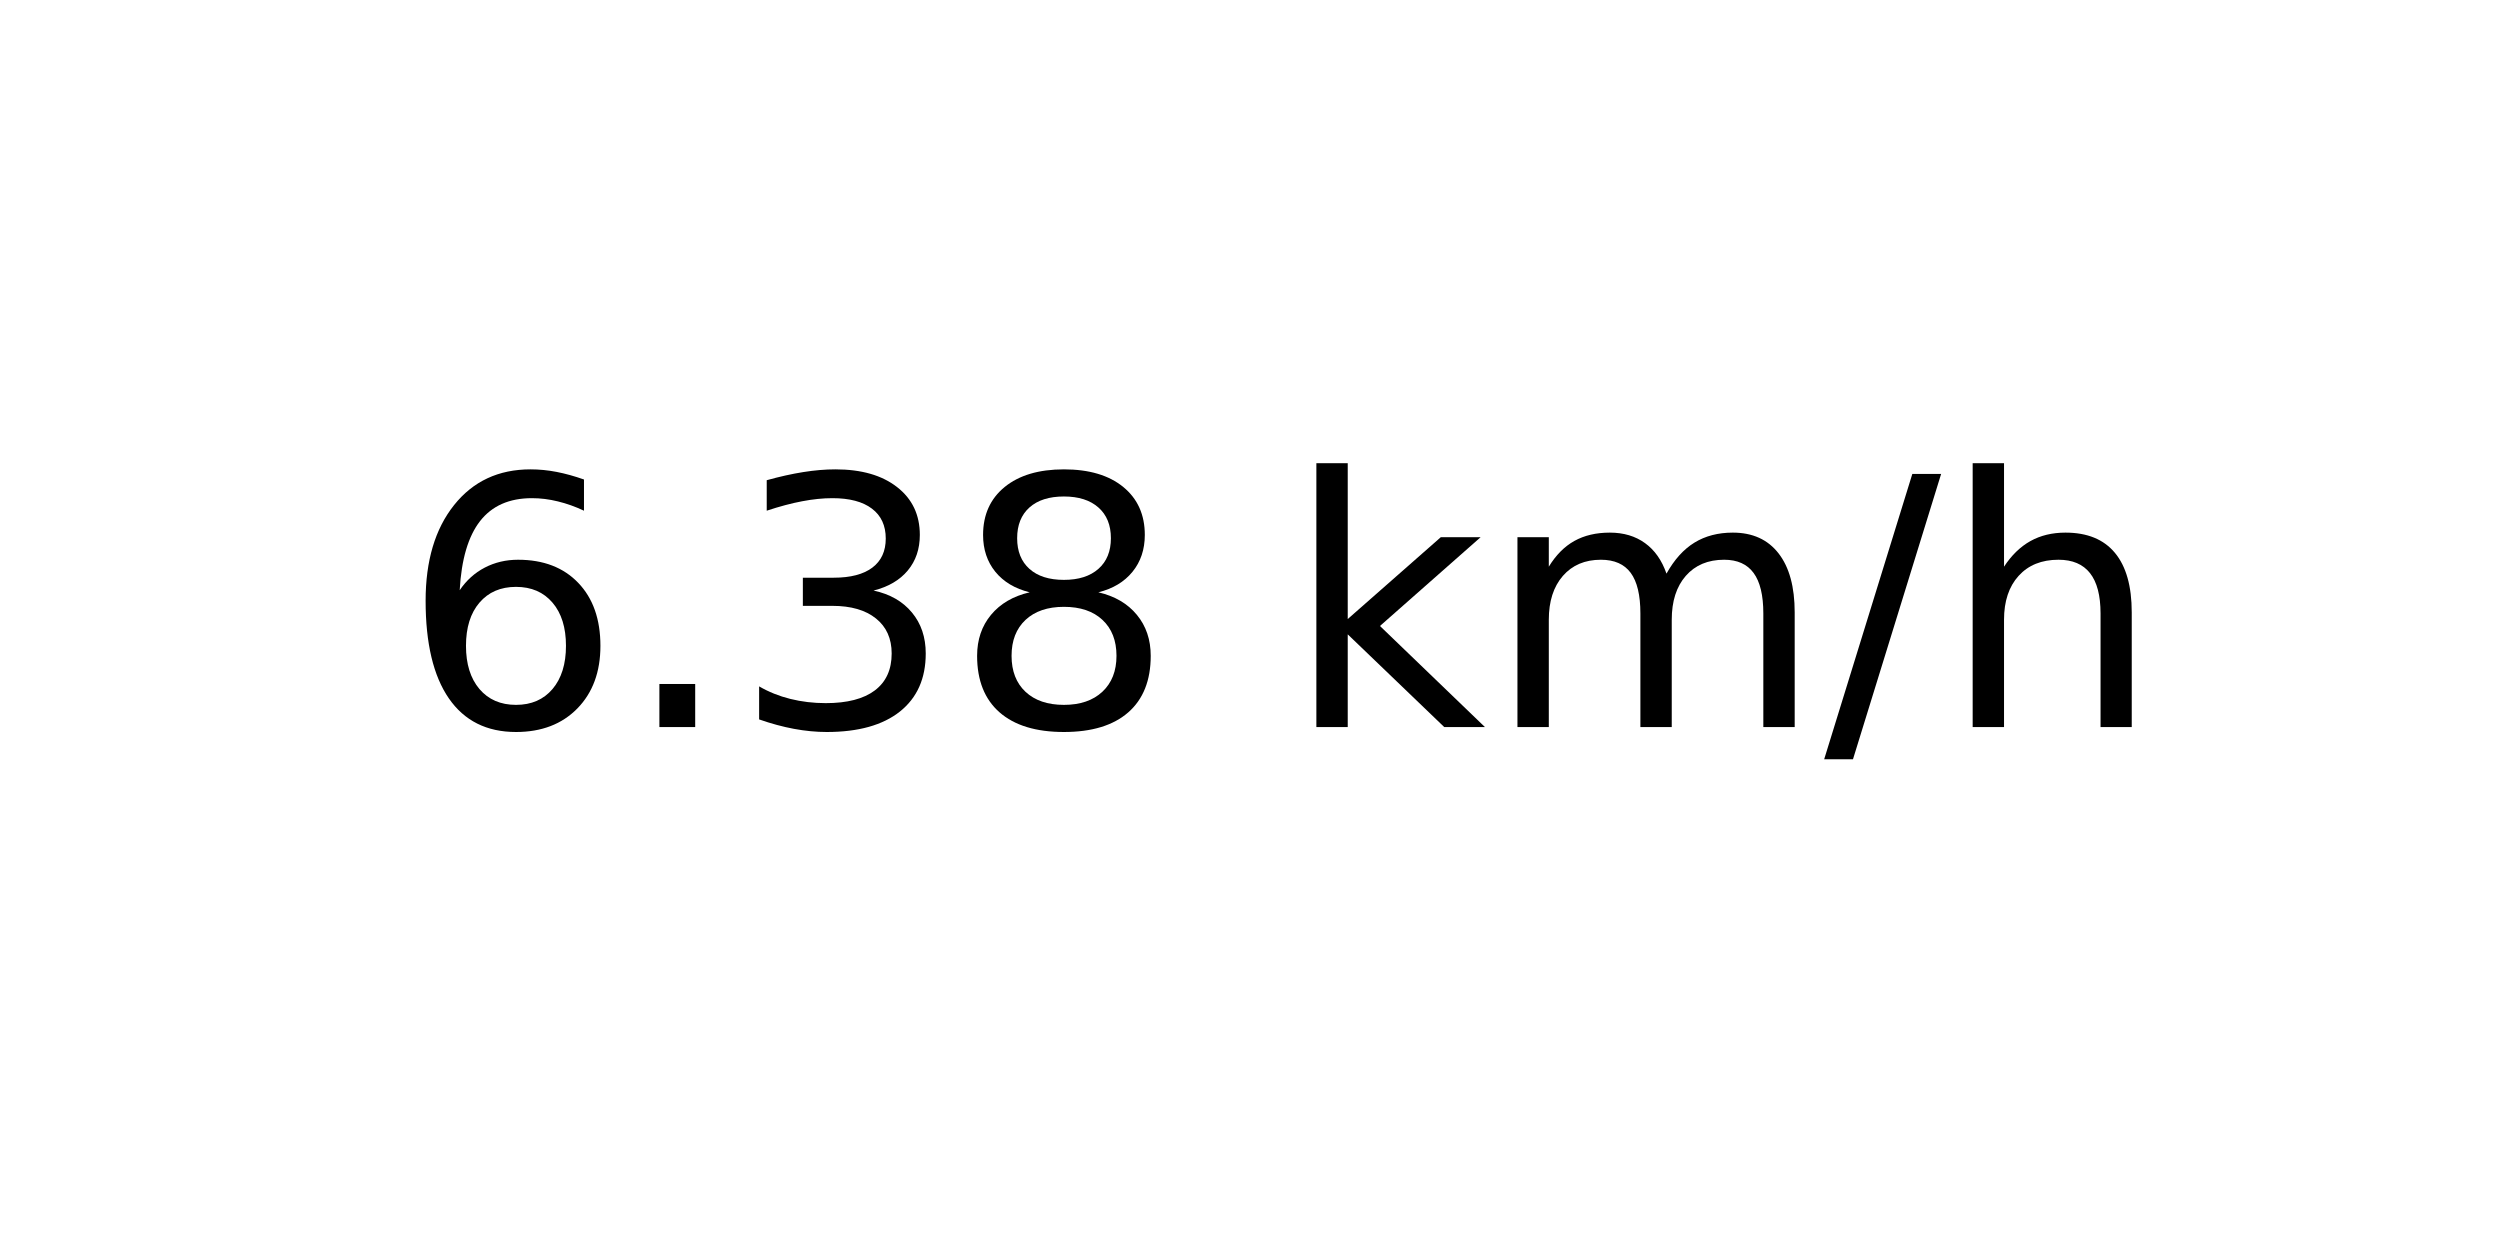
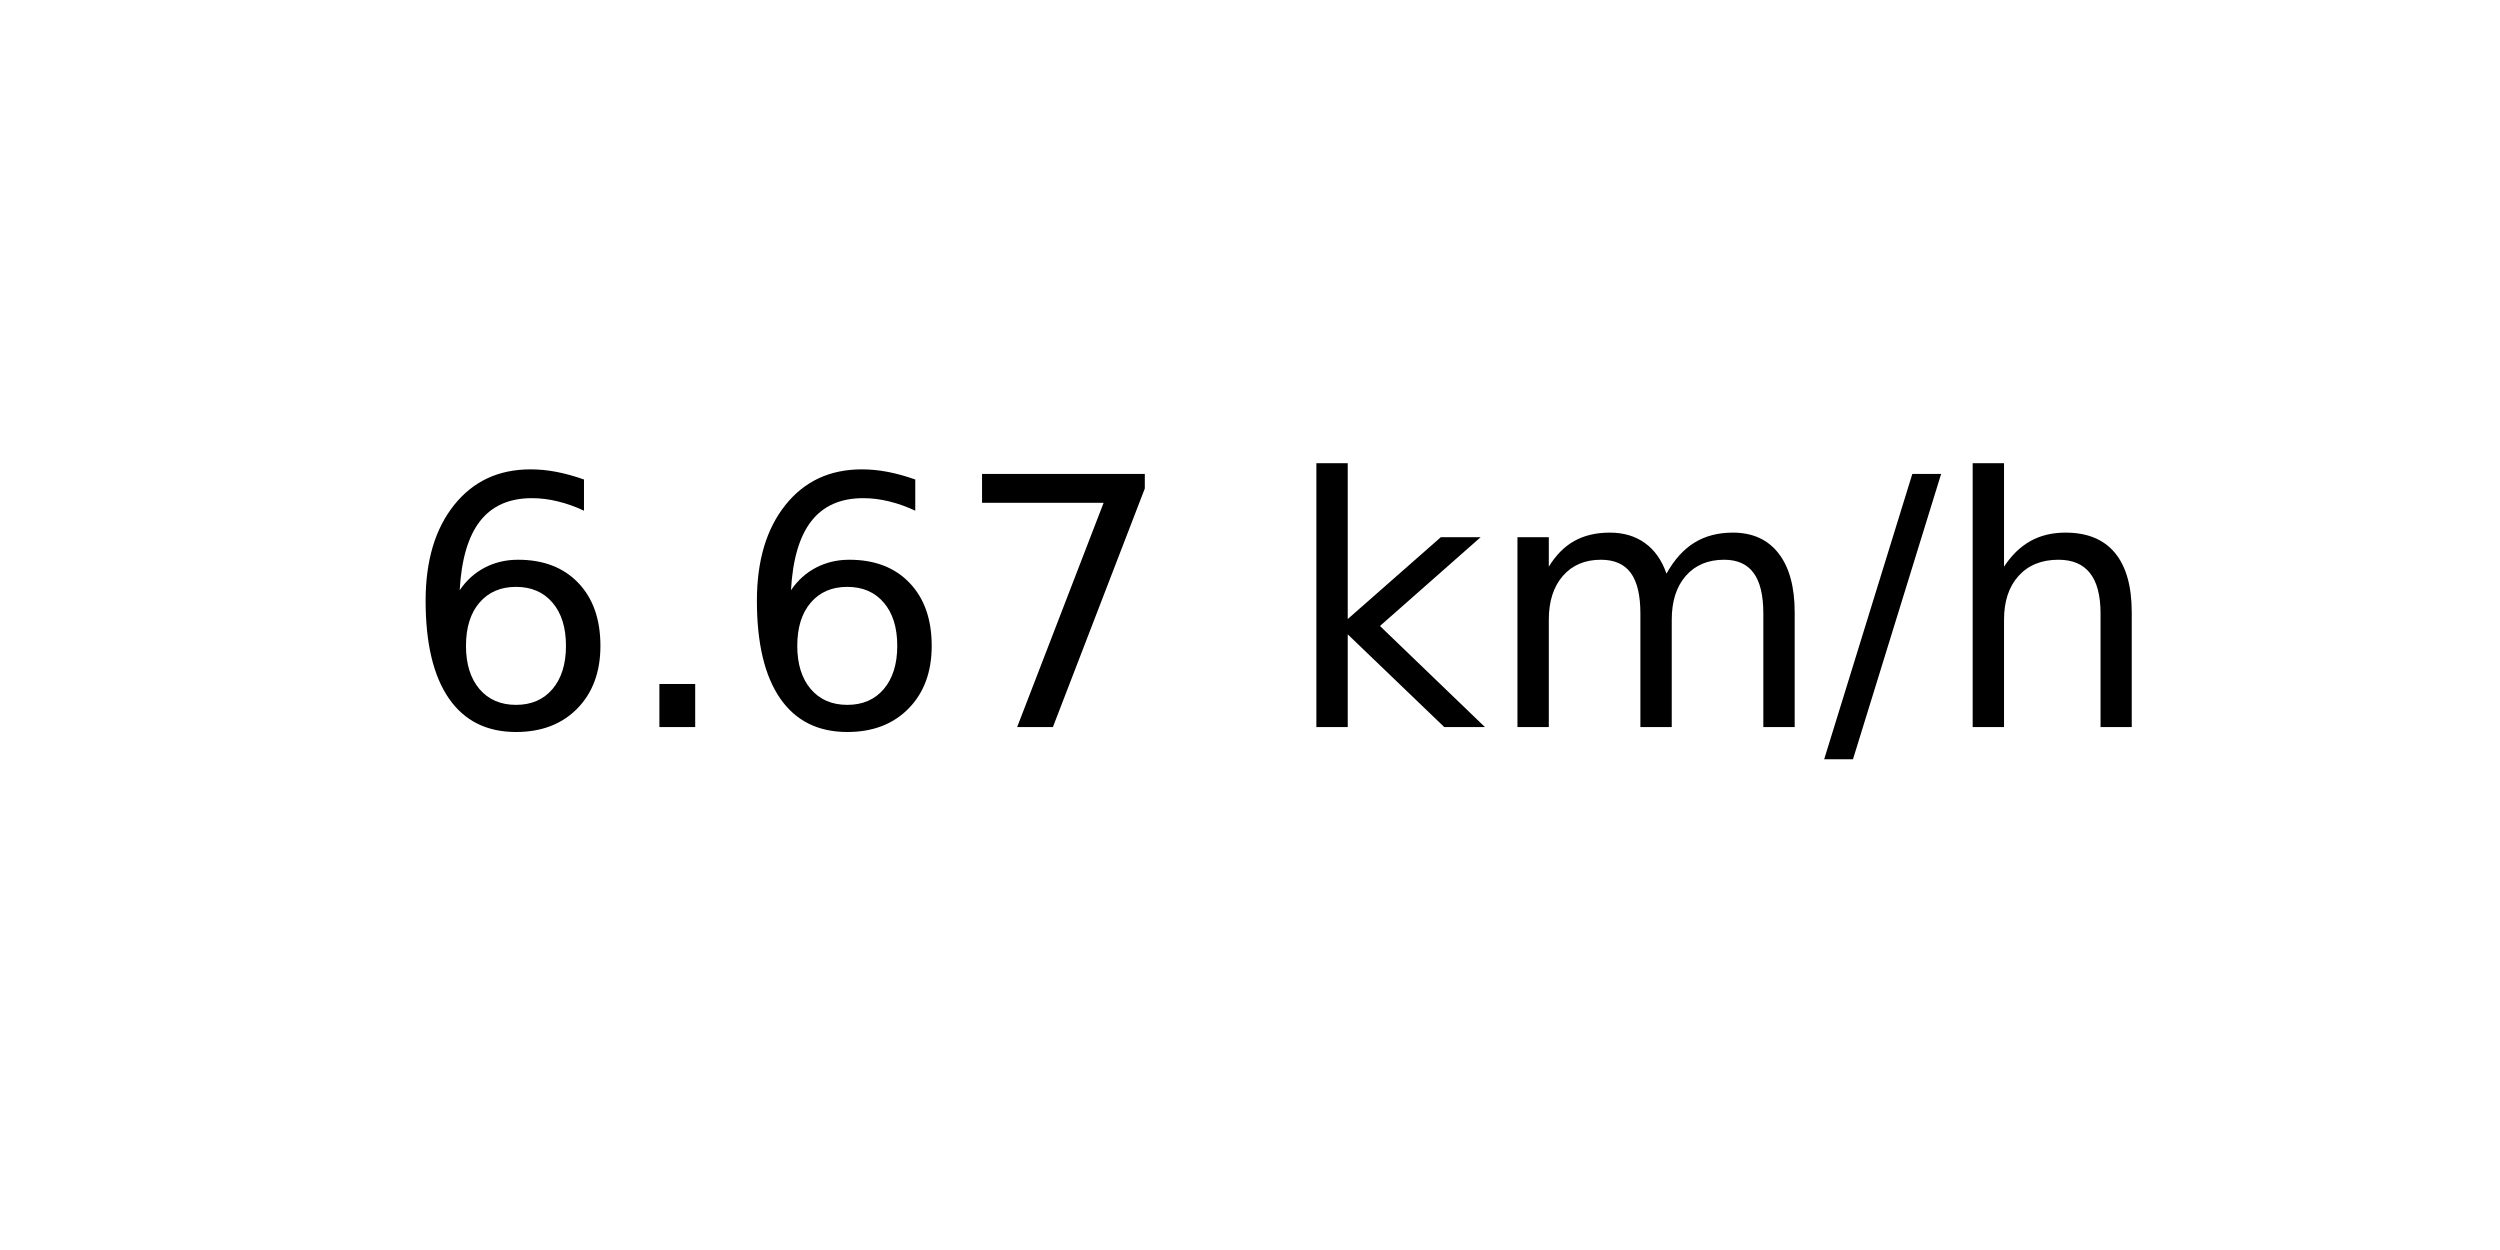
<svg xmlns="http://www.w3.org/2000/svg" xmlns:xlink="http://www.w3.org/1999/xlink" width="72pt" height="36pt" viewBox="0 0 72 36" version="1.1">
  <defs>
    <style type="text/css">*{stroke-linejoin: round; stroke-linecap: butt}</style>
  </defs>
  <g id="figure_1">
    <g id="axes_1">
      <g id="text_1">
        <g transform="translate(11.55937 20.93937) scale(0.1 -0.1)">
          <defs>
            <path id="DejaVuSans-36" d="M 2113 2584  Q 1688 2584 1439 2293  Q 1191 2003 1191 1497  Q 1191 994 1439 701  Q 1688 409 2113 409  Q 2538 409 2786 701  Q 3034 994 3034 1497  Q 3034 2003 2786 2293  Q 2538 2584 2113 2584  z M 3366 4563  L 3366 3988  Q 3128 4100 2886 4159  Q 2644 4219 2406 4219  Q 1781 4219 1451 3797  Q 1122 3375 1075 2522  Q 1259 2794 1537 2939  Q 1816 3084 2150 3084  Q 2853 3084 3261 2657  Q 3669 2231 3669 1497  Q 3669 778 3244 343  Q 2819 -91 2113 -91  Q 1303 -91 875 529  Q 447 1150 447 2328  Q 447 3434 972 4092  Q 1497 4750 2381 4750  Q 2619 4750 2861 4703  Q 3103 4656 3366 4563  z " transform="scale(0.015625)" />
            <path id="DejaVuSans-2e" d="M 684 794  L 1344 794  L 1344 0  L 684 0  L 684 794  z " transform="scale(0.015625)" />
-             <path id="DejaVuSans-33" d="M 2597 2516  Q 3050 2419 3304 2112  Q 3559 1806 3559 1356  Q 3559 666 3084 287  Q 2609 -91 1734 -91  Q 1441 -91 1130 -33  Q 819 25 488 141  L 488 750  Q 750 597 1062 519  Q 1375 441 1716 441  Q 2309 441 2620 675  Q 2931 909 2931 1356  Q 2931 1769 2642 2001  Q 2353 2234 1838 2234  L 1294 2234  L 1294 2753  L 1863 2753  Q 2328 2753 2575 2939  Q 2822 3125 2822 3475  Q 2822 3834 2567 4026  Q 2313 4219 1838 4219  Q 1578 4219 1281 4162  Q 984 4106 628 3988  L 628 4550  Q 988 4650 1302 4700  Q 1616 4750 1894 4750  Q 2613 4750 3031 4423  Q 3450 4097 3450 3541  Q 3450 3153 3228 2886  Q 3006 2619 2597 2516  z " transform="scale(0.015625)" />
-             <path id="DejaVuSans-38" d="M 2034 2216  Q 1584 2216 1326 1975  Q 1069 1734 1069 1313  Q 1069 891 1326 650  Q 1584 409 2034 409  Q 2484 409 2743 651  Q 3003 894 3003 1313  Q 3003 1734 2745 1975  Q 2488 2216 2034 2216  z M 1403 2484  Q 997 2584 770 2862  Q 544 3141 544 3541  Q 544 4100 942 4425  Q 1341 4750 2034 4750  Q 2731 4750 3128 4425  Q 3525 4100 3525 3541  Q 3525 3141 3298 2862  Q 3072 2584 2669 2484  Q 3125 2378 3379 2068  Q 3634 1759 3634 1313  Q 3634 634 3220 271  Q 2806 -91 2034 -91  Q 1263 -91 848 271  Q 434 634 434 1313  Q 434 1759 690 2068  Q 947 2378 1403 2484  z M 1172 3481  Q 1172 3119 1398 2916  Q 1625 2713 2034 2713  Q 2441 2713 2670 2916  Q 2900 3119 2900 3481  Q 2900 3844 2670 4047  Q 2441 4250 2034 4250  Q 1625 4250 1398 4047  Q 1172 3844 1172 3481  z " transform="scale(0.015625)" />
+             <path id="DejaVuSans-37" d="M 525 4666  L 3525 4666  L 3525 4397  L 1831 0  L 1172 0  L 2766 4134  L 525 4134  L 525 4666  z " transform="scale(0.015625)" />
            <path id="DejaVuSans-20" transform="scale(0.015625)" />
            <path id="DejaVuSans-6b" d="M 581 4863  L 1159 4863  L 1159 1991  L 2875 3500  L 3609 3500  L 1753 1863  L 3688 0  L 2938 0  L 1159 1709  L 1159 0  L 581 0  L 581 4863  z " transform="scale(0.015625)" />
            <path id="DejaVuSans-6d" d="M 3328 2828  Q 3544 3216 3844 3400  Q 4144 3584 4550 3584  Q 5097 3584 5394 3201  Q 5691 2819 5691 2113  L 5691 0  L 5113 0  L 5113 2094  Q 5113 2597 4934 2840  Q 4756 3084 4391 3084  Q 3944 3084 3684 2787  Q 3425 2491 3425 1978  L 3425 0  L 2847 0  L 2847 2094  Q 2847 2600 2669 2842  Q 2491 3084 2119 3084  Q 1678 3084 1418 2786  Q 1159 2488 1159 1978  L 1159 0  L 581 0  L 581 3500  L 1159 3500  L 1159 2956  Q 1356 3278 1631 3431  Q 1906 3584 2284 3584  Q 2666 3584 2933 3390  Q 3200 3197 3328 2828  z " transform="scale(0.015625)" />
            <path id="DejaVuSans-2f" d="M 1625 4666  L 2156 4666  L 531 -594  L 0 -594  L 1625 4666  z " transform="scale(0.015625)" />
            <path id="DejaVuSans-68" d="M 3513 2113  L 3513 0  L 2938 0  L 2938 2094  Q 2938 2591 2744 2837  Q 2550 3084 2163 3084  Q 1697 3084 1428 2787  Q 1159 2491 1159 1978  L 1159 0  L 581 0  L 581 4863  L 1159 4863  L 1159 2956  Q 1366 3272 1645 3428  Q 1925 3584 2291 3584  Q 2894 3584 3203 3211  Q 3513 2838 3513 2113  z " transform="scale(0.015625)" />
          </defs>
          <use xlink:href="#DejaVuSans-36" />
          <use xlink:href="#DejaVuSans-2e" x="63.623" />
-           <use xlink:href="#DejaVuSans-33" x="95.41" />
-           <use xlink:href="#DejaVuSans-38" x="159.033" />
+           <use xlink:href="#DejaVuSans-36" x="95.41" />
+           <use xlink:href="#DejaVuSans-37" x="159.033" />
          <use xlink:href="#DejaVuSans-20" x="222.656" />
          <use xlink:href="#DejaVuSans-6b" x="254.443" />
          <use xlink:href="#DejaVuSans-6d" x="312.354" />
          <use xlink:href="#DejaVuSans-2f" x="409.766" />
          <use xlink:href="#DejaVuSans-68" x="443.457" />
        </g>
      </g>
    </g>
  </g>
</svg>
